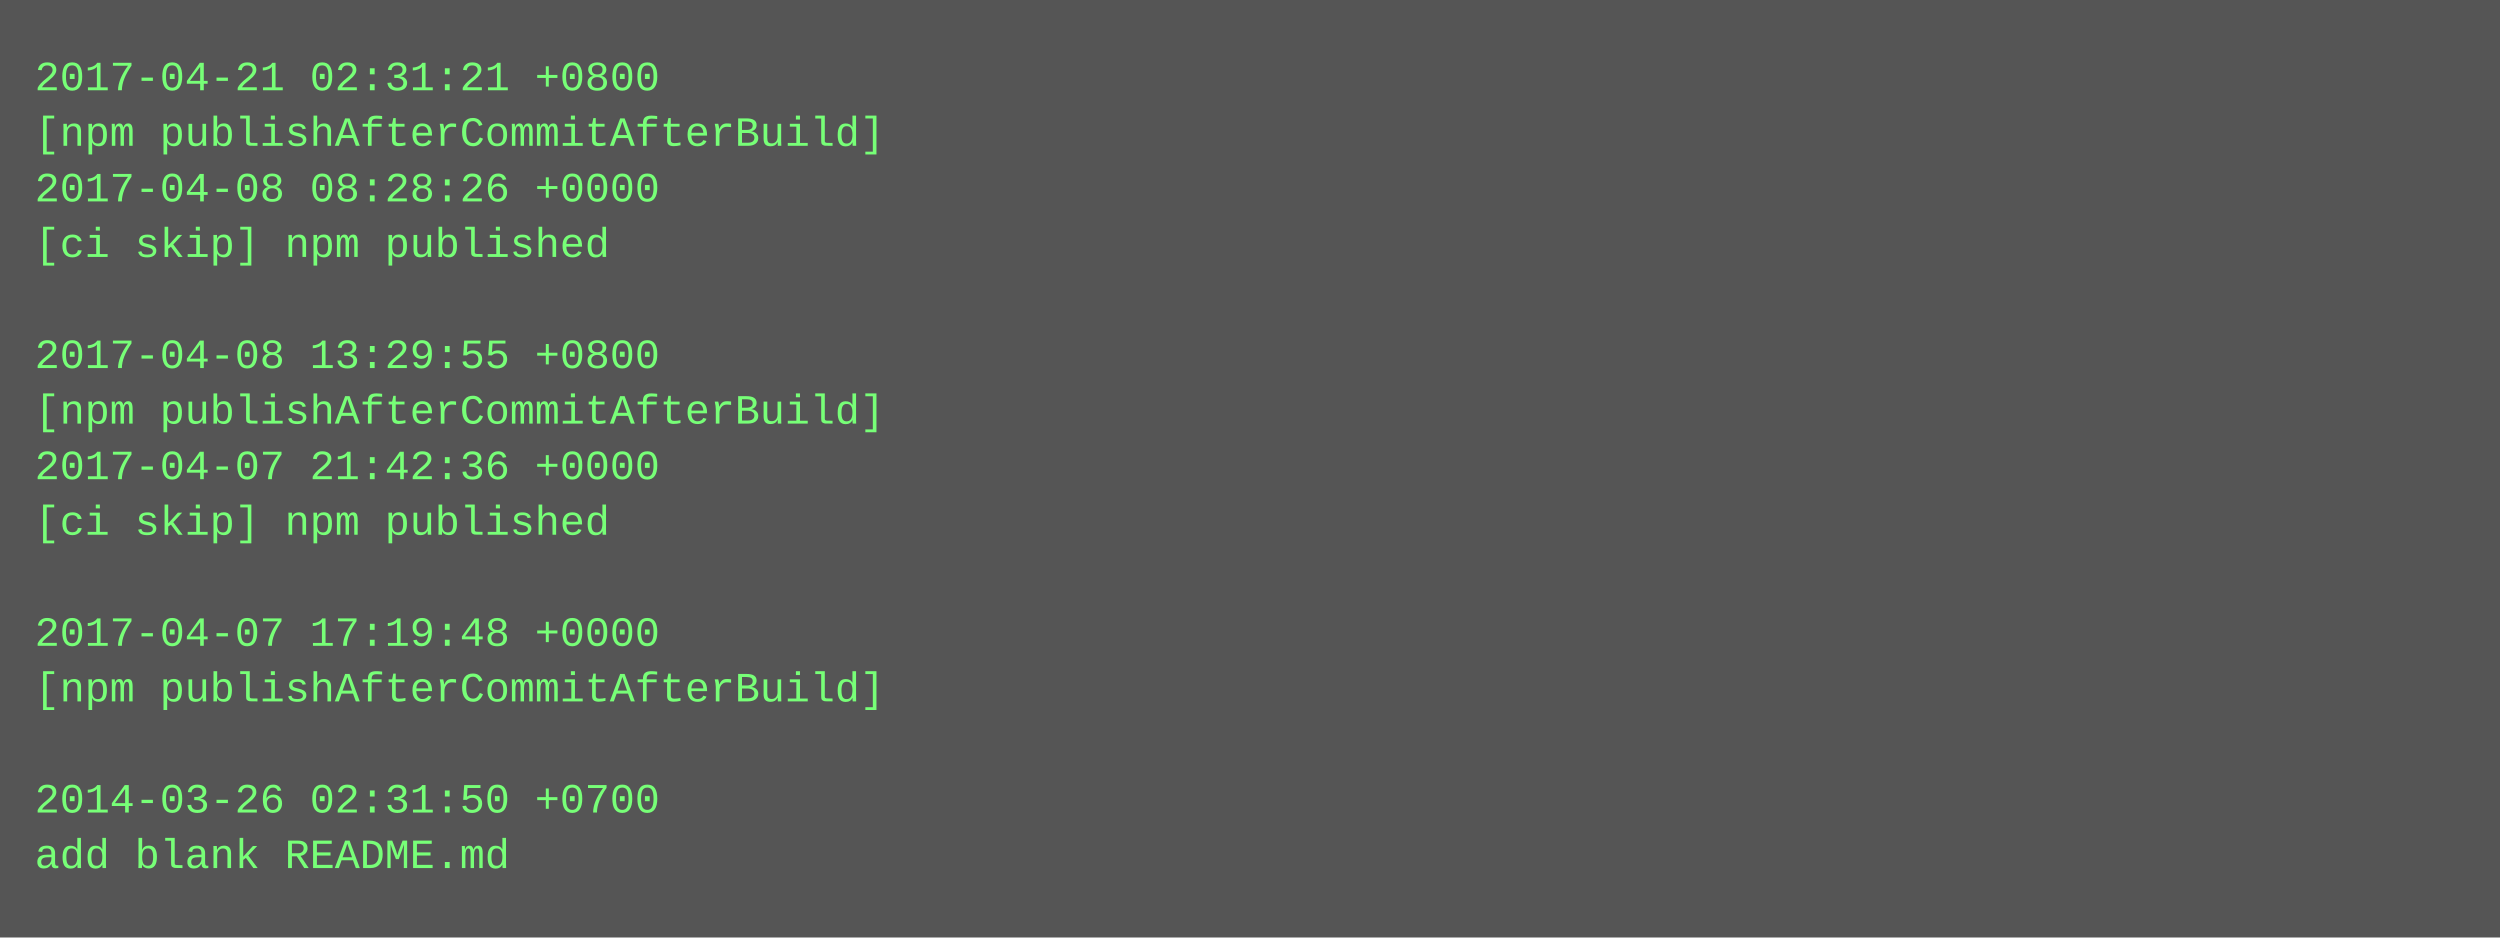
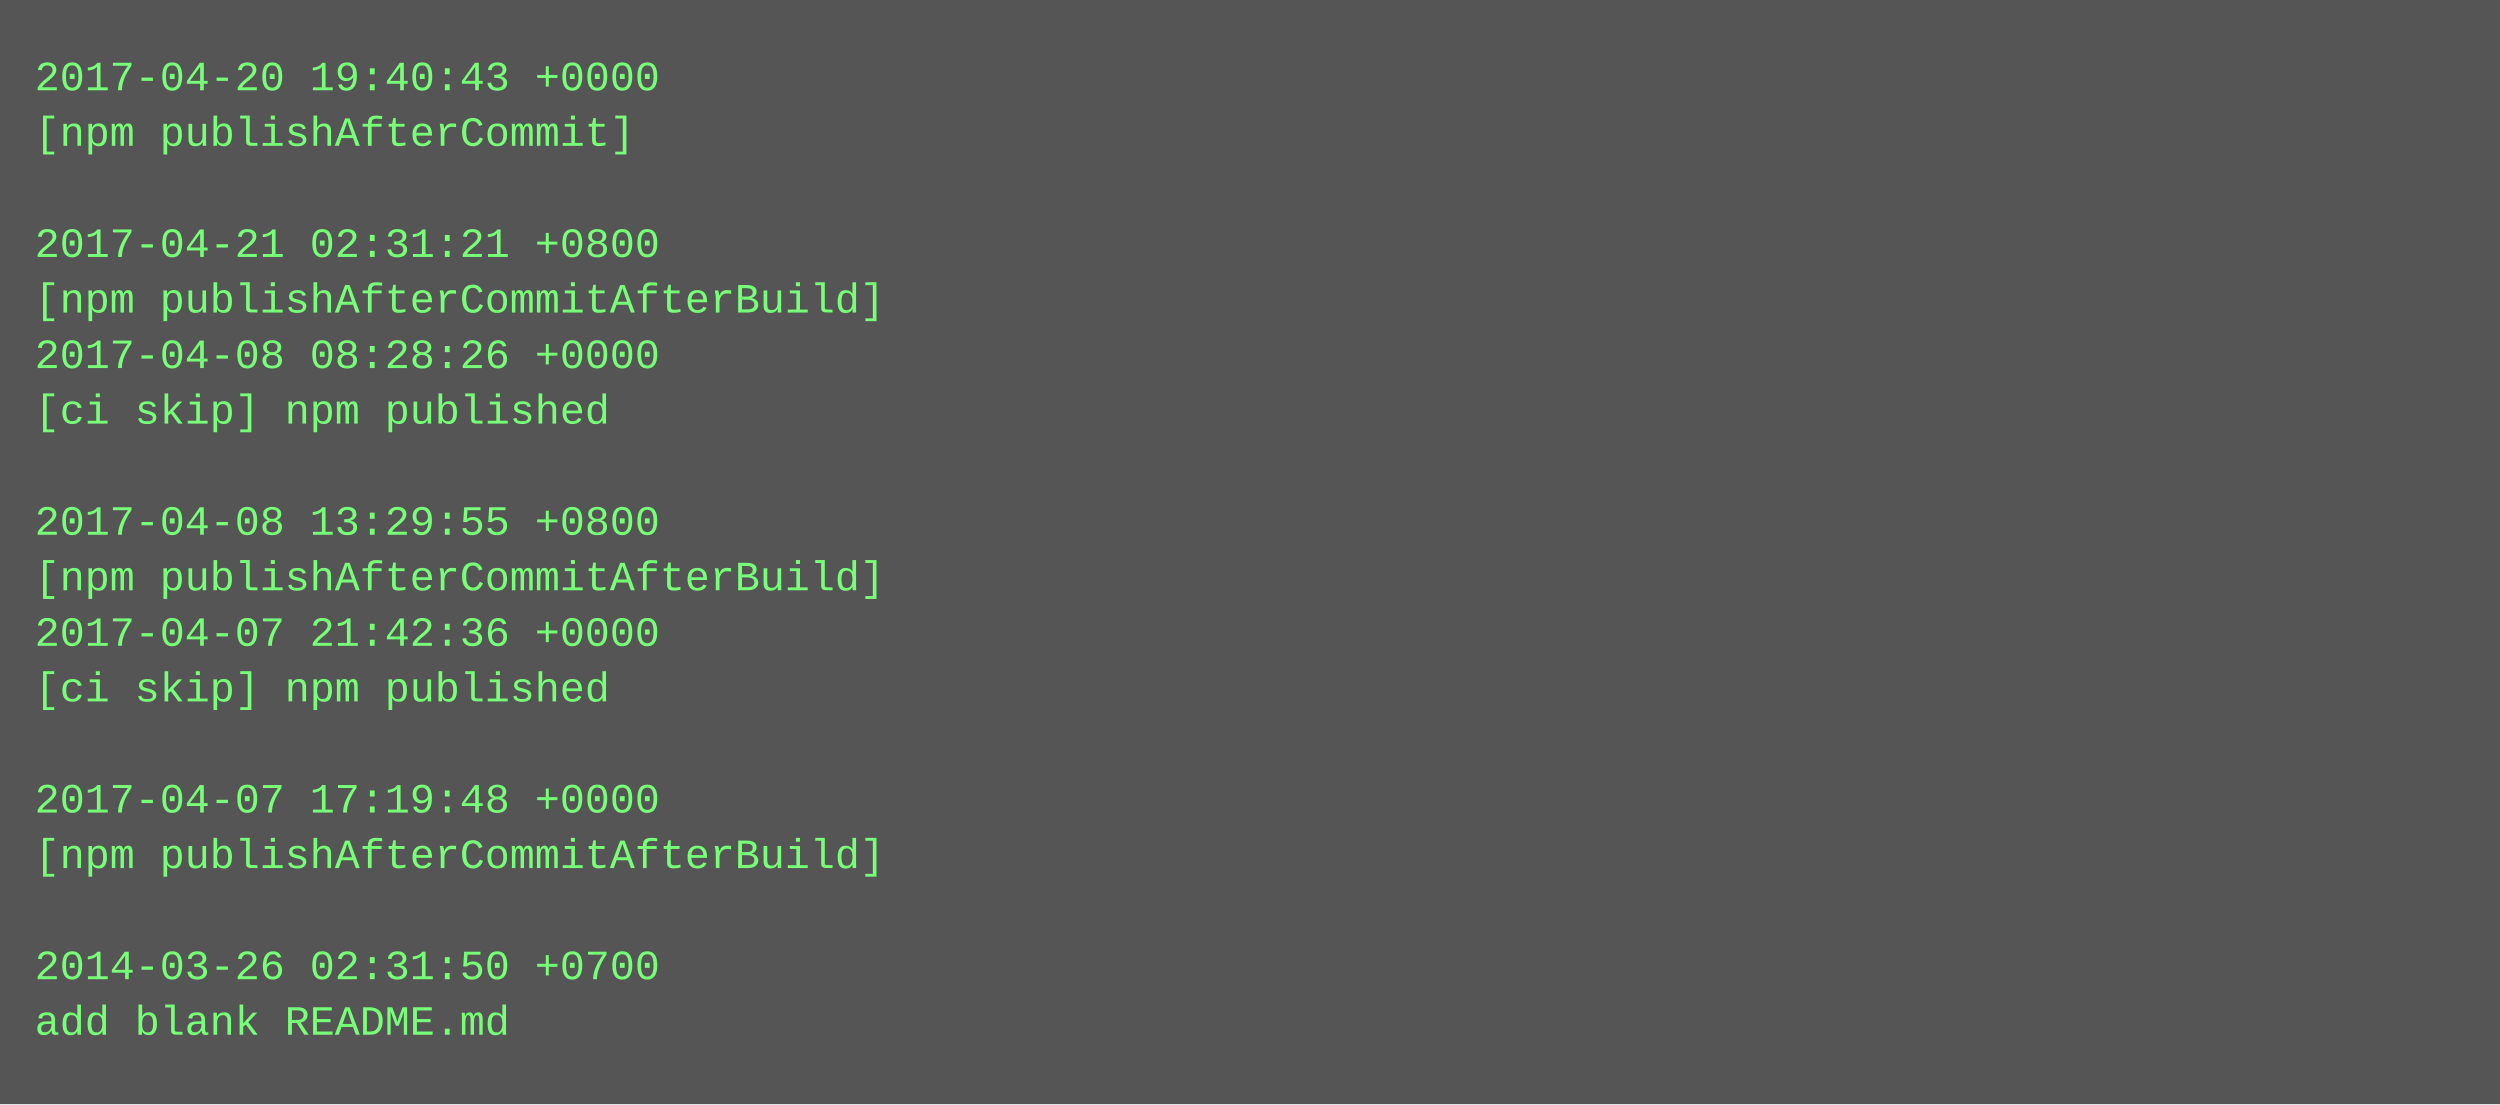
- <svg xmlns="http://www.w3.org/2000/svg" height="270" width="720">
-   <rect height="270" fill="#555" width="720" />
+ <svg xmlns="http://www.w3.org/2000/svg" height="318" width="720">
+   <rect height="318" fill="#555" width="720" />
  <text fill="#7f7" font-family="Courier New" font-size="12" xml:space="preserve">
-     <tspan x="10" y="26">2017-04-21 02:31:21 +0800</tspan>
-     <tspan x="10" y="42">[npm publishAfterCommitAfterBuild]</tspan>
-     <tspan x="10" y="58">2017-04-08 08:28:26 +0000</tspan>
-     <tspan x="10" y="74">[ci skip] npm published</tspan>
-     <tspan x="10" y="90" />
-     <tspan x="10" y="106">2017-04-08 13:29:55 +0800</tspan>
-     <tspan x="10" y="122">[npm publishAfterCommitAfterBuild]</tspan>
-     <tspan x="10" y="138">2017-04-07 21:42:36 +0000</tspan>
-     <tspan x="10" y="154">[ci skip] npm published</tspan>
-     <tspan x="10" y="170" />
-     <tspan x="10" y="186">2017-04-07 17:19:48 +0000</tspan>
-     <tspan x="10" y="202">[npm publishAfterCommitAfterBuild]</tspan>
+     <tspan x="10" y="26">2017-04-20 19:40:43 +0000</tspan>
+     <tspan x="10" y="42">[npm publishAfterCommit]</tspan>
+     <tspan x="10" y="58" />
+     <tspan x="10" y="74">2017-04-21 02:31:21 +0800</tspan>
+     <tspan x="10" y="90">[npm publishAfterCommitAfterBuild]</tspan>
+     <tspan x="10" y="106">2017-04-08 08:28:26 +0000</tspan>
+     <tspan x="10" y="122">[ci skip] npm published</tspan>
+     <tspan x="10" y="138" />
+     <tspan x="10" y="154">2017-04-08 13:29:55 +0800</tspan>
+     <tspan x="10" y="170">[npm publishAfterCommitAfterBuild]</tspan>
+     <tspan x="10" y="186">2017-04-07 21:42:36 +0000</tspan>
+     <tspan x="10" y="202">[ci skip] npm published</tspan>
    <tspan x="10" y="218" />
-     <tspan x="10" y="234">2014-03-26 02:31:50 +0700</tspan>
-     <tspan x="10" y="250">add blank README.md</tspan>
+     <tspan x="10" y="234">2017-04-07 17:19:48 +0000</tspan>
+     <tspan x="10" y="250">[npm publishAfterCommitAfterBuild]</tspan>
+     <tspan x="10" y="266" />
+     <tspan x="10" y="282">2014-03-26 02:31:50 +0700</tspan>
+     <tspan x="10" y="298">add blank README.md</tspan>
  </text>
</svg>
